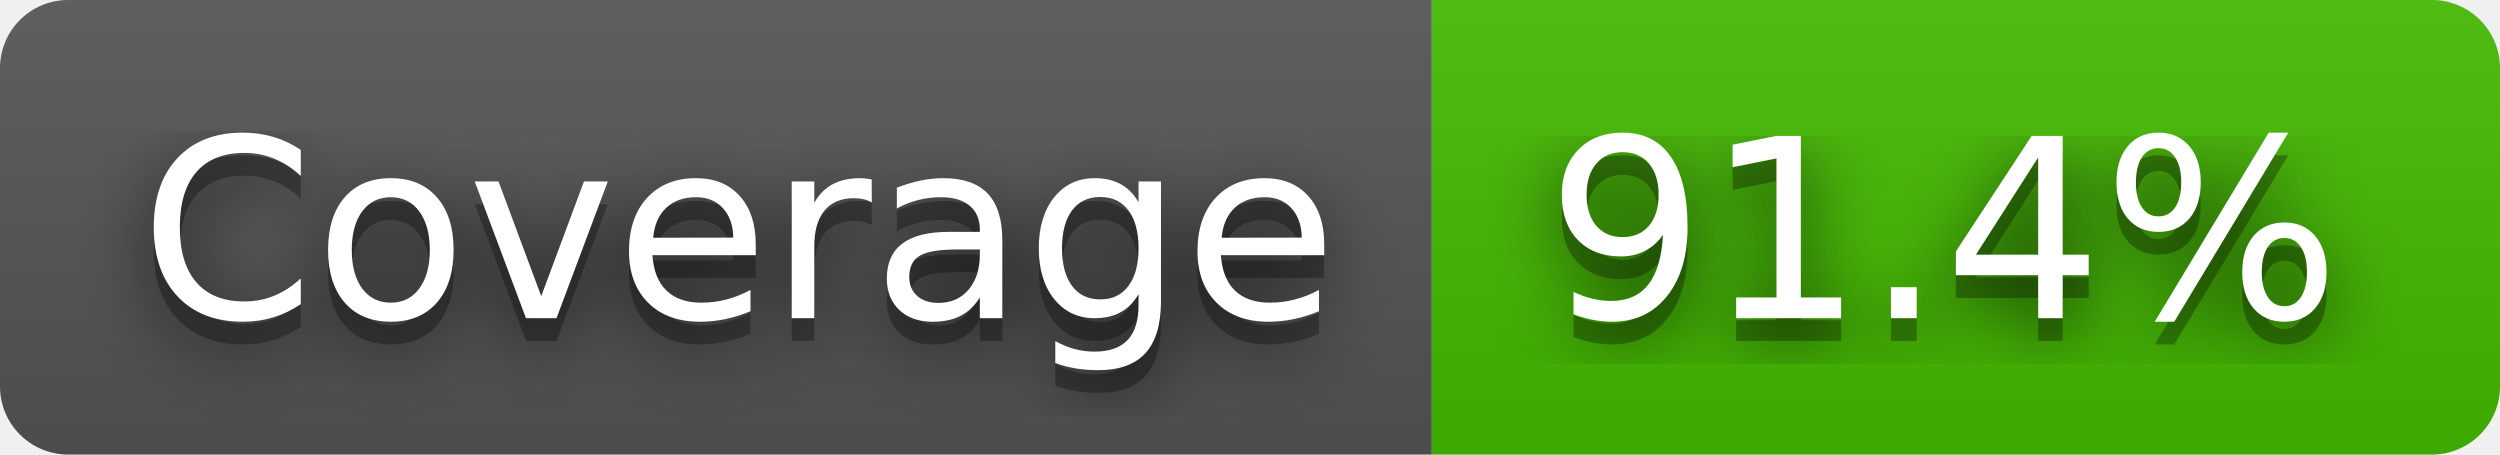
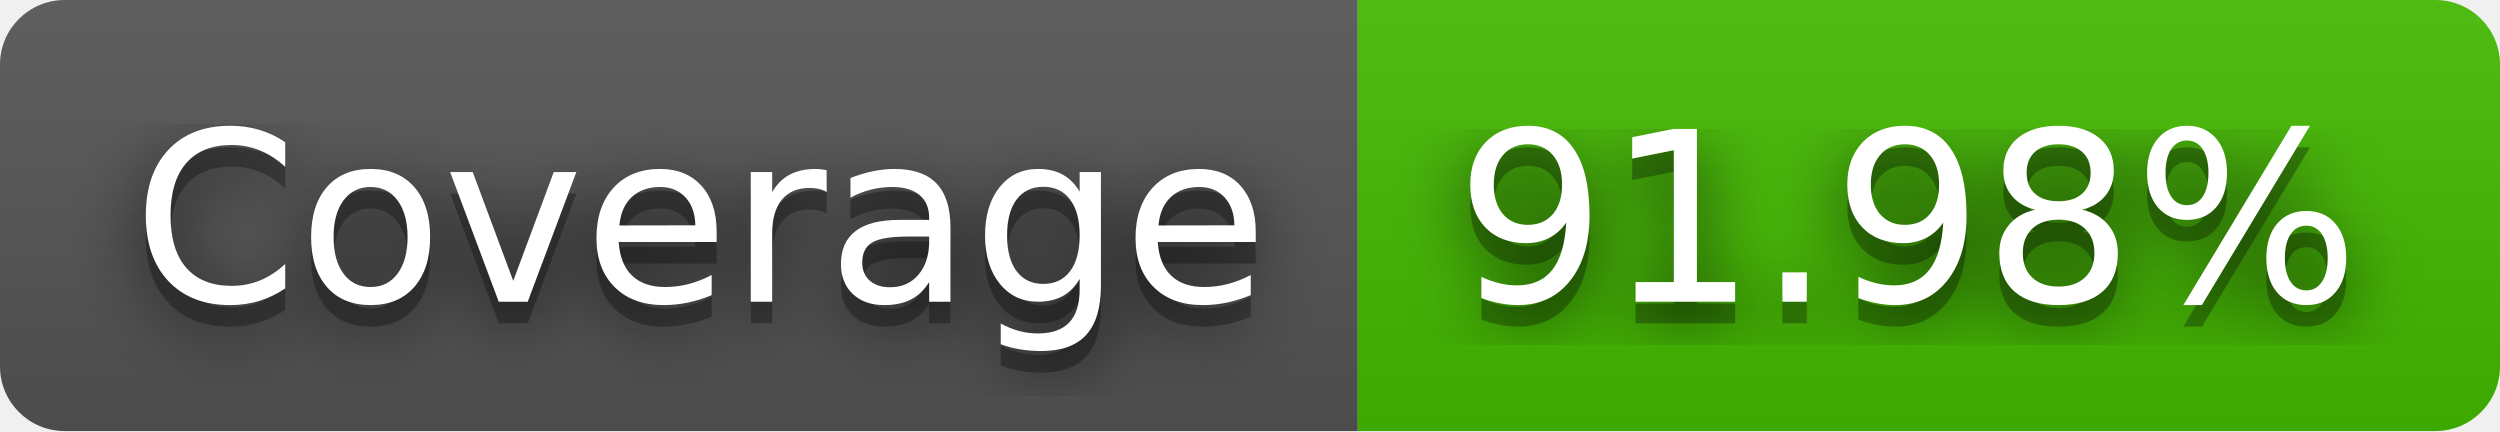
- <svg xmlns="http://www.w3.org/2000/svg" width="110" height="20" role="img" aria-label="Coverage: 91.4%">
+ <svg xmlns="http://www.w3.org/2000/svg" width="116" height="20" role="img" aria-label="Coverage: 91.98%">
  <filter id="blur">
    <feGaussianBlur stdDeviation="16" />
  </filter>
  <linearGradient id="s" x2="0" y2="100%">
    <stop offset="0" stop-color="#bbb" stop-opacity=".1" />
    <stop offset="1" stop-opacity=".1" />
  </linearGradient>
  <clipPath id="r">
-     <rect width="110" height="20" rx="3" />
+     <rect width="116" height="20" rx="3" />
  </clipPath>
  <g clip-path="url(#r)">
    <rect width="63" height="20" fill="#555" />
-     <rect x="63" width="47" height="20" fill="#4b0" />
-     <rect width="110" height="20" fill="url(#s)" />
+     <rect x="63" width="53" height="20" fill="#4b0" />
+     <rect width="116" height="20" fill="url(#s)" />
  </g>
  <g fill="#fff" text-anchor="middle" font-family="Verdana,Geneva,DejaVu Sans,sans-serif" text-rendering="geometricPrecision" font-size="110">
    <g transform="scale(.1)">
      <g aria-hidden="true" fill="#010101">
        <text x="325" y="150" fill-opacity=".8" filter="url(#blur)" textLength="530">Coverage</text>
        <text x="325" y="150" fill-opacity=".3" textLength="530">Coverage</text>
      </g>
      <text x="325" y="140" textLength="530">Coverage</text>
    </g>
    <g transform="scale(.1)">
      <g aria-hidden="true" fill="#010101">
-         <text x="855" y="150" fill-opacity=".8" filter="url(#blur)" textLength="370">91.4%</text>
-         <text x="855" y="150" fill-opacity=".3" textLength="370">91.4%</text>
+         <text x="885" y="150" fill-opacity=".8" filter="url(#blur)" textLength="430">91.98%</text>
+         <text x="885" y="150" fill-opacity=".3" textLength="430">91.98%</text>
      </g>
-       <text x="855" y="140" textLength="370">91.4%</text>
+       <text x="885" y="140" textLength="430">91.98%</text>
    </g>
  </g>
</svg>
